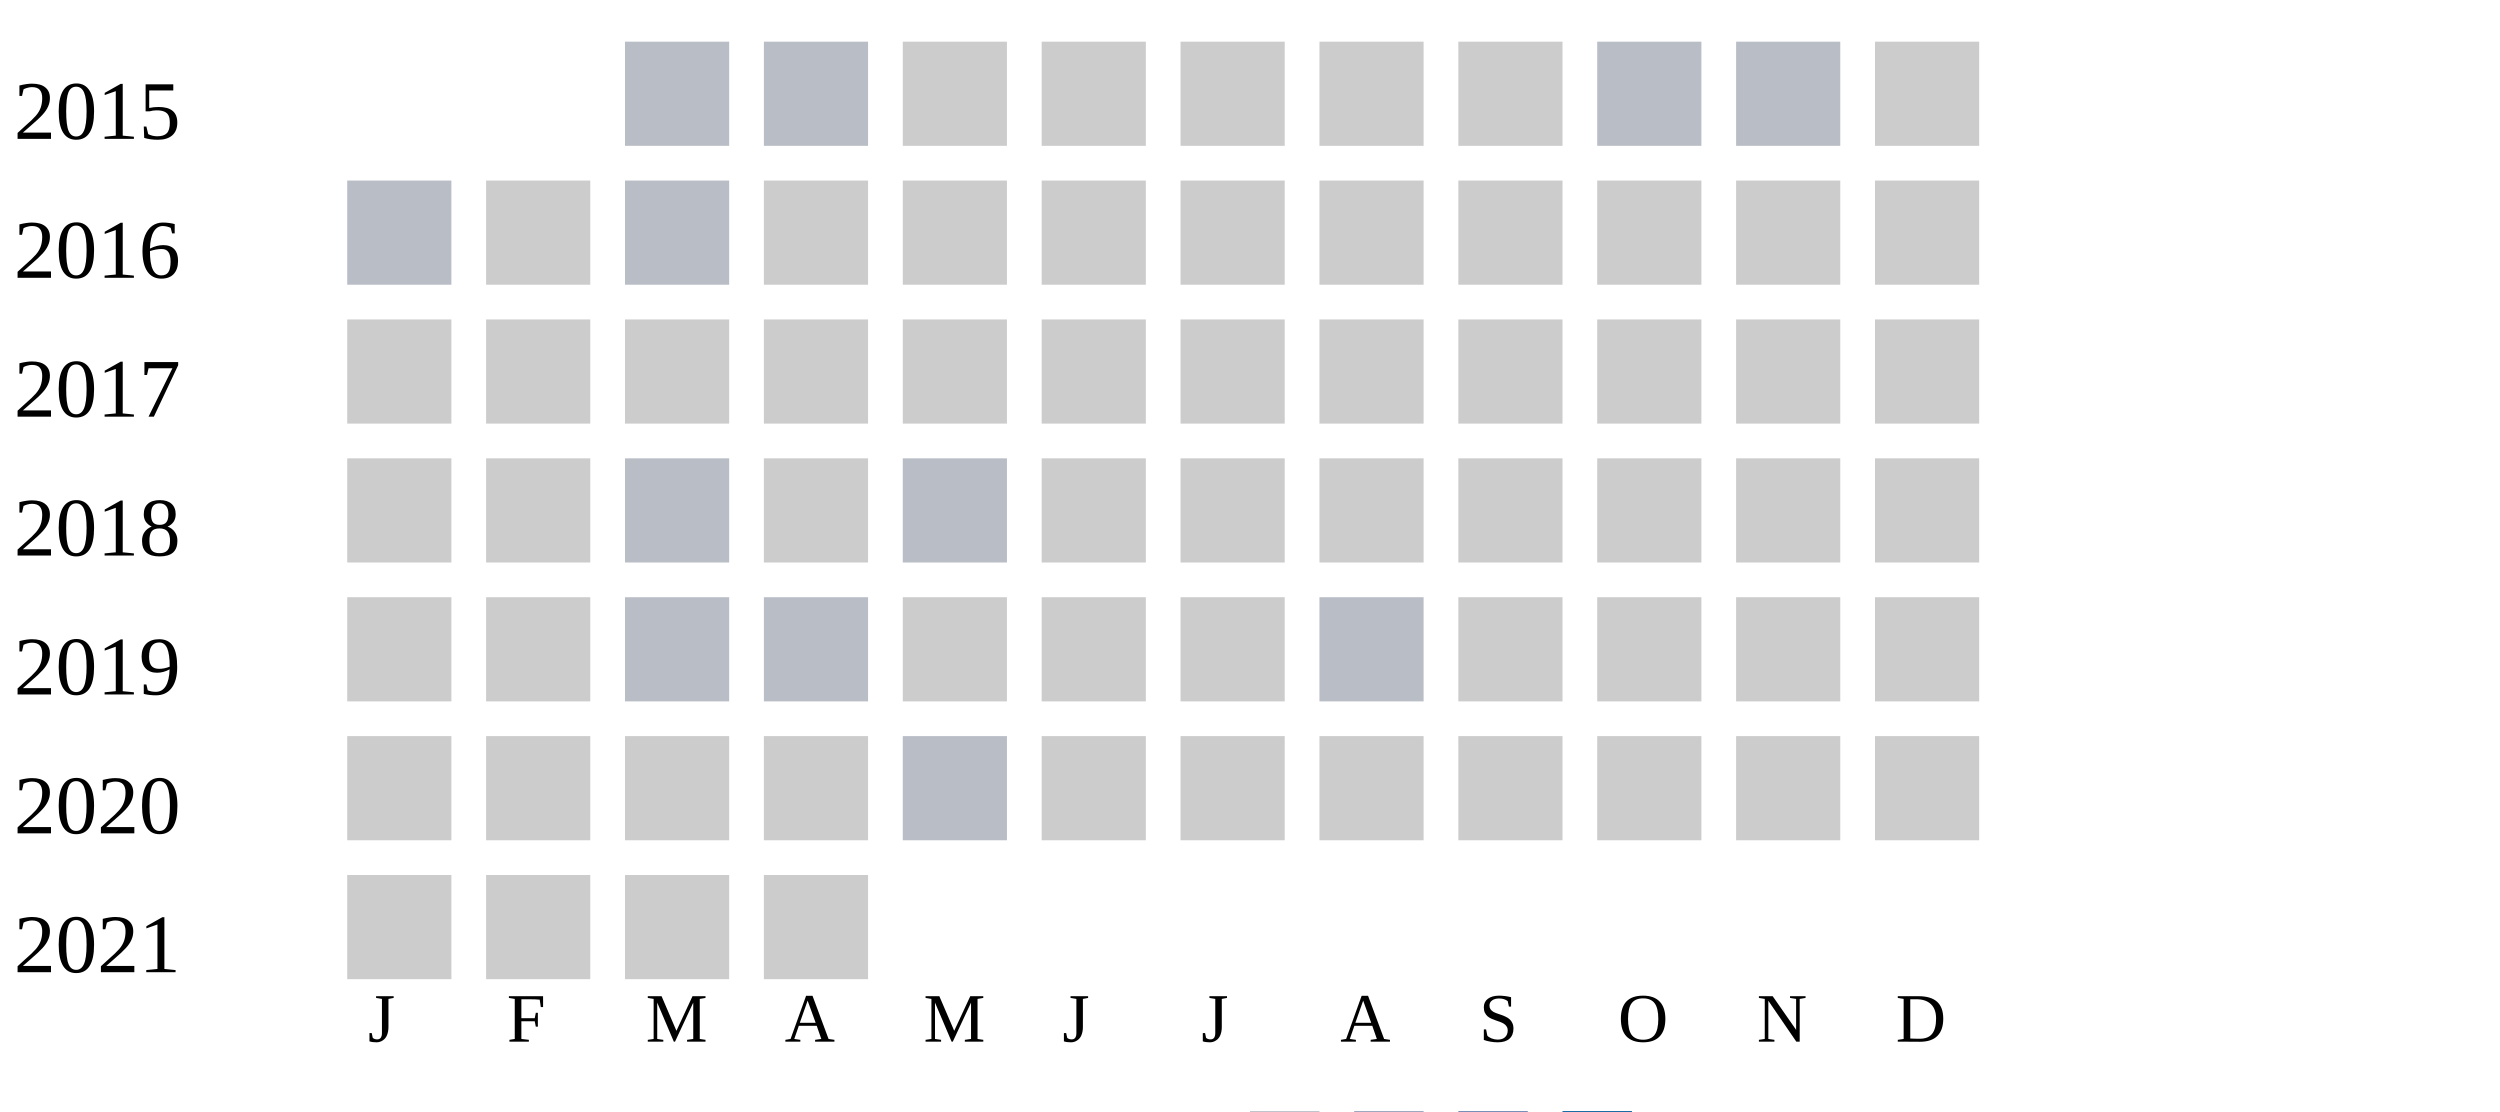
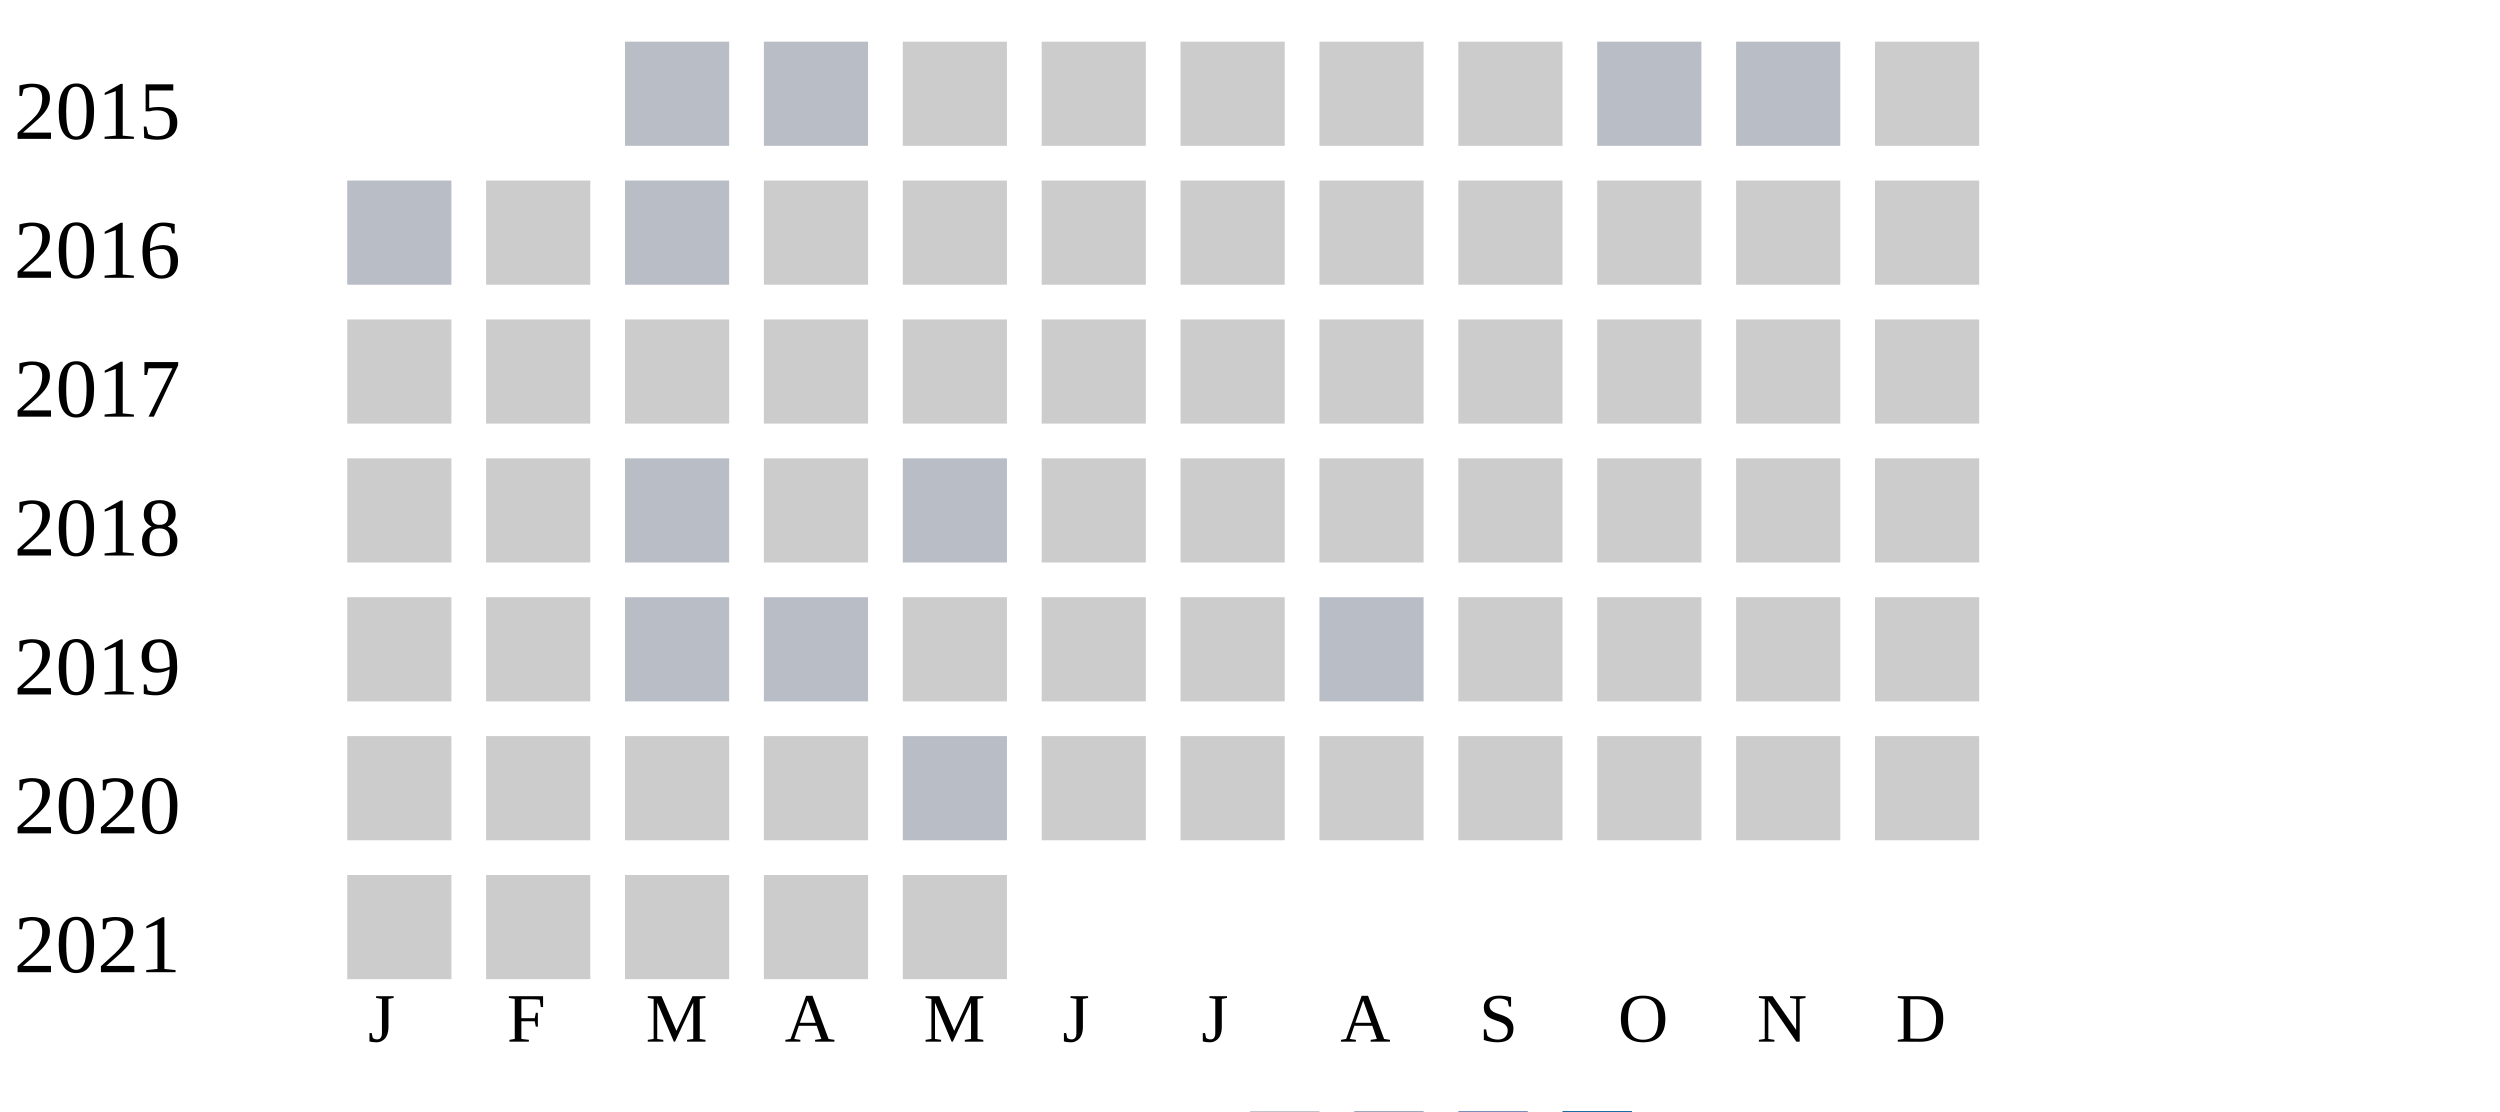
<svg xmlns="http://www.w3.org/2000/svg" width="360" height="160">
  <g transform="translate(0 0)">
    <text x="2" y="20">2015</text>
    <rect x="90" y="6" width="15" height="15" fill="#b9bdc6" />
    <rect x="110" y="6" width="15" height="15" fill="#b9bdc6" />
    <rect x="130" y="6" width="15" height="15" fill="#cccccc" />
    <rect x="150" y="6" width="15" height="15" fill="#cccccc" />
    <rect x="170" y="6" width="15" height="15" fill="#cccccc" />
    <rect x="190" y="6" width="15" height="15" fill="#cccccc" />
    <rect x="210" y="6" width="15" height="15" fill="#cccccc" />
    <rect x="230" y="6" width="15" height="15" fill="#b9bdc6" />
    <rect x="250" y="6" width="15" height="15" fill="#b9bdc6" />
    <rect x="270" y="6" width="15" height="15" fill="#cccccc" />
  </g>
  <g transform="translate(0 20)">
    <text x="2" y="20">2016</text>
    <rect x="50" y="6" width="15" height="15" fill="#b9bdc6" />
    <rect x="70" y="6" width="15" height="15" fill="#cccccc" />
    <rect x="90" y="6" width="15" height="15" fill="#b9bdc6" />
    <rect x="110" y="6" width="15" height="15" fill="#cccccc" />
    <rect x="130" y="6" width="15" height="15" fill="#cccccc" />
    <rect x="150" y="6" width="15" height="15" fill="#cccccc" />
    <rect x="170" y="6" width="15" height="15" fill="#cccccc" />
    <rect x="190" y="6" width="15" height="15" fill="#cccccc" />
    <rect x="210" y="6" width="15" height="15" fill="#cccccc" />
    <rect x="230" y="6" width="15" height="15" fill="#cccccc" />
    <rect x="250" y="6" width="15" height="15" fill="#cccccc" />
    <rect x="270" y="6" width="15" height="15" fill="#cccccc" />
  </g>
  <g transform="translate(0 40)">
    <text x="2" y="20">2017</text>
    <rect x="50" y="6" width="15" height="15" fill="#cccccc" />
    <rect x="70" y="6" width="15" height="15" fill="#cccccc" />
    <rect x="90" y="6" width="15" height="15" fill="#cccccc" />
    <rect x="110" y="6" width="15" height="15" fill="#cccccc" />
    <rect x="130" y="6" width="15" height="15" fill="#cccccc" />
    <rect x="150" y="6" width="15" height="15" fill="#cccccc" />
    <rect x="170" y="6" width="15" height="15" fill="#cccccc" />
    <rect x="190" y="6" width="15" height="15" fill="#cccccc" />
    <rect x="210" y="6" width="15" height="15" fill="#cccccc" />
    <rect x="230" y="6" width="15" height="15" fill="#cccccc" />
    <rect x="250" y="6" width="15" height="15" fill="#cccccc" />
    <rect x="270" y="6" width="15" height="15" fill="#cccccc" />
  </g>
  <g transform="translate(0 60)">
    <text x="2" y="20">2018</text>
    <rect x="50" y="6" width="15" height="15" fill="#cccccc" />
    <rect x="70" y="6" width="15" height="15" fill="#cccccc" />
    <rect x="90" y="6" width="15" height="15" fill="#b9bdc6" />
    <rect x="110" y="6" width="15" height="15" fill="#cccccc" />
    <rect x="130" y="6" width="15" height="15" fill="#b9bdc6" />
    <rect x="150" y="6" width="15" height="15" fill="#cccccc" />
    <rect x="170" y="6" width="15" height="15" fill="#cccccc" />
    <rect x="190" y="6" width="15" height="15" fill="#cccccc" />
    <rect x="210" y="6" width="15" height="15" fill="#cccccc" />
    <rect x="230" y="6" width="15" height="15" fill="#cccccc" />
    <rect x="250" y="6" width="15" height="15" fill="#cccccc" />
    <rect x="270" y="6" width="15" height="15" fill="#cccccc" />
  </g>
  <g transform="translate(0 80)">
    <text x="2" y="20">2019</text>
    <rect x="50" y="6" width="15" height="15" fill="#cccccc" />
    <rect x="70" y="6" width="15" height="15" fill="#cccccc" />
    <rect x="90" y="6" width="15" height="15" fill="#b9bdc6" />
    <rect x="110" y="6" width="15" height="15" fill="#b9bdc6" />
    <rect x="130" y="6" width="15" height="15" fill="#cccccc" />
    <rect x="150" y="6" width="15" height="15" fill="#cccccc" />
    <rect x="170" y="6" width="15" height="15" fill="#cccccc" />
    <rect x="190" y="6" width="15" height="15" fill="#b9bdc6" />
    <rect x="210" y="6" width="15" height="15" fill="#cccccc" />
    <rect x="230" y="6" width="15" height="15" fill="#cccccc" />
    <rect x="250" y="6" width="15" height="15" fill="#cccccc" />
    <rect x="270" y="6" width="15" height="15" fill="#cccccc" />
  </g>
  <g transform="translate(0 100)">
    <text x="2" y="20">2020</text>
    <rect x="50" y="6" width="15" height="15" fill="#cccccc" />
    <rect x="70" y="6" width="15" height="15" fill="#cccccc" />
    <rect x="90" y="6" width="15" height="15" fill="#cccccc" />
    <rect x="110" y="6" width="15" height="15" fill="#cccccc" />
    <rect x="130" y="6" width="15" height="15" fill="#b9bdc6" />
    <rect x="150" y="6" width="15" height="15" fill="#cccccc" />
    <rect x="170" y="6" width="15" height="15" fill="#cccccc" />
    <rect x="190" y="6" width="15" height="15" fill="#cccccc" />
    <rect x="210" y="6" width="15" height="15" fill="#cccccc" />
    <rect x="230" y="6" width="15" height="15" fill="#cccccc" />
    <rect x="250" y="6" width="15" height="15" fill="#cccccc" />
    <rect x="270" y="6" width="15" height="15" fill="#cccccc" />
  </g>
  <g transform="translate(0 120)">
    <text x="2" y="20">2021</text>
    <rect x="50" y="6" width="15" height="15" fill="#cccccc" />
    <rect x="70" y="6" width="15" height="15" fill="#cccccc" />
    <rect x="90" y="6" width="15" height="15" fill="#cccccc" />
    <rect x="110" y="6" width="15" height="15" fill="#cccccc" />
+     <rect x="130" y="6" width="15" height="15" fill="#cccccc" />
  </g>
  <text style="font-size: 10px; text-align: center" x="53" y="150">J</text>
  <text style="font-size: 10px; text-align: center" x="73" y="150">F</text>
  <text style="font-size: 10px; text-align: center" x="93" y="150">M</text>
  <text style="font-size: 10px; text-align: center" x="113" y="150">A</text>
  <text style="font-size: 10px; text-align: center" x="133" y="150">M</text>
  <text style="font-size: 10px; text-align: center" x="153" y="150">J</text>
  <text style="font-size: 10px; text-align: center" x="173" y="150">J</text>
  <text style="font-size: 10px; text-align: center" x="193" y="150">A</text>
  <text style="font-size: 10px; text-align: center" x="213" y="150">S</text>
  <text style="font-size: 10px; text-align: center" x="233" y="150">O</text>
  <text style="font-size: 10px; text-align: center" x="253" y="150">N</text>
  <text style="font-size: 10px; text-align: center" x="273" y="150">D</text>
  <text style="font-size: 10px;" x="155" y="169">Less</text>
  <rect fill="#b9bdc6" width="10" height="10" x="180" y="160" />
  <rect fill="#919fba" width="10" height="10" x="195" y="160" />
  <rect fill="#6882ae" width="10" height="10" x="210" y="160" />
  <rect fill="#005a9c" width="10" height="10" x="225" y="160" />
  <text x="240" y="169" style="font-size: 10px;">More</text>
</svg>
